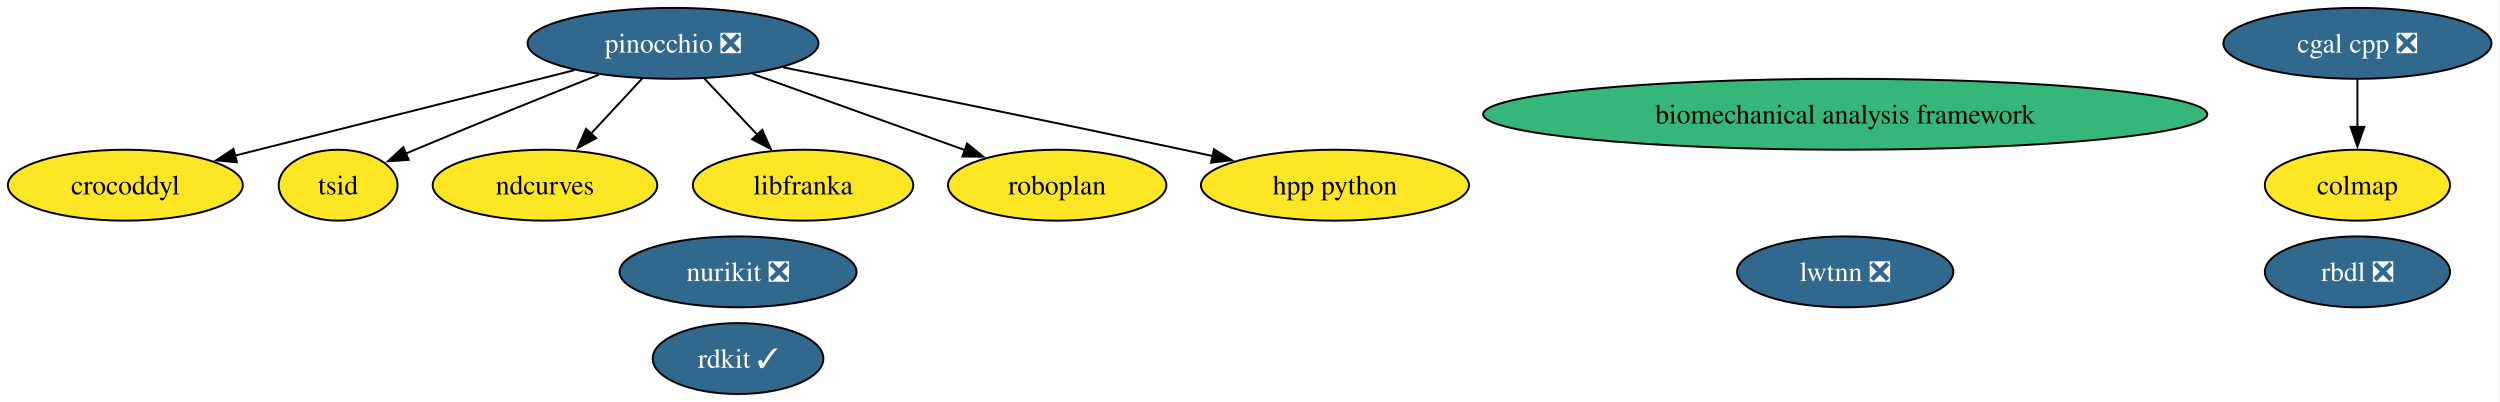
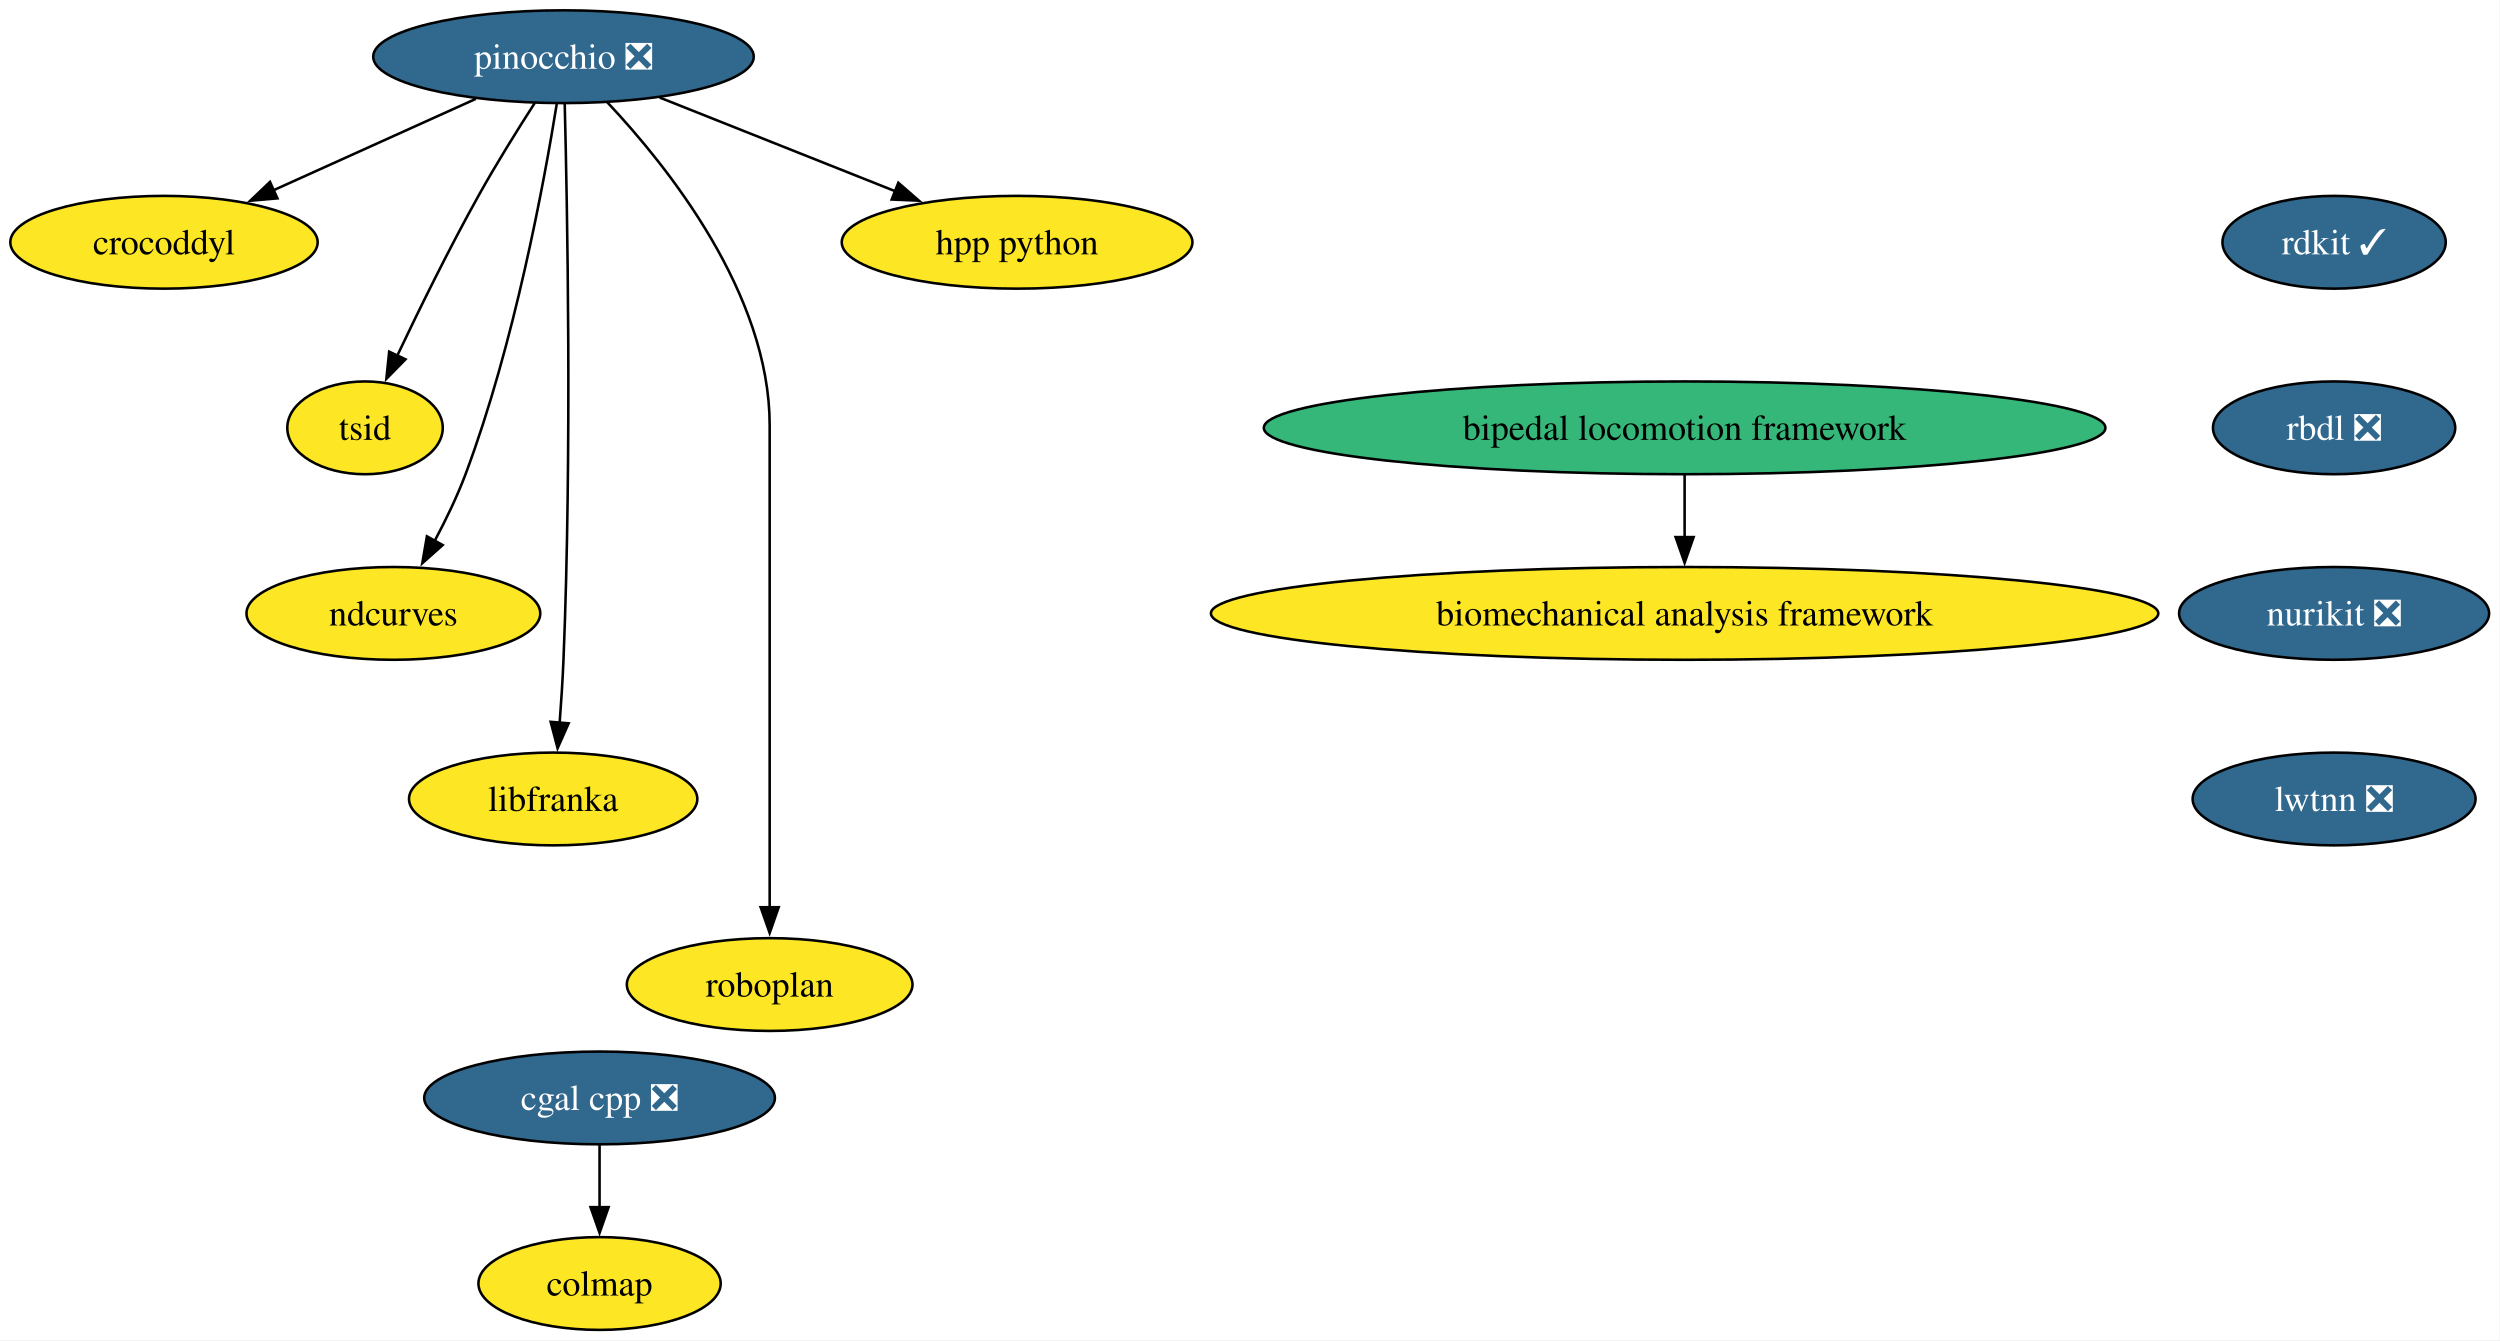
- <svg xmlns="http://www.w3.org/2000/svg" xmlns:xlink="http://www.w3.org/1999/xlink" width="1269pt" height="204pt" viewBox="0.00 0.00 1269.00 204.00">
-   <g id="graph0" class="graph" transform="scale(1 1) rotate(0) translate(4 200)">
-     <polygon fill="white" stroke="none" points="-4,4 -4,-200 1264.67,-200 1264.67,4 -4,4" />
+ <svg xmlns="http://www.w3.org/2000/svg" xmlns:xlink="http://www.w3.org/1999/xlink" width="970pt" height="520pt" viewBox="0.00 0.00 970.00 520.00">
+   <g id="graph0" class="graph" transform="scale(1 1) rotate(0) translate(4 516)">
+     <polygon fill="white" stroke="none" points="-4,4 -4,-516 965.78,-516 965.78,4 -4,4" />
    <g id="node1" class="node">
      <g id="a_node1">
        <a xlink:href="https://github.com/conda-forge/rdkit-feedstock/pull/218" xlink:title="rdkit ✓">
-           <ellipse fill="#31688e" stroke="black" cx="370.63" cy="-18" rx="43.32" ry="18" />
-           <text xml:space="preserve" text-anchor="middle" x="370.63" y="-13.32" font-family="Times,serif" font-size="14.00" fill="white">rdkit ✓</text>
+           <ellipse fill="#31688e" stroke="black" cx="901.63" cy="-422" rx="43.32" ry="18" />
+           <text xml:space="preserve" text-anchor="middle" x="901.63" y="-417.32" font-family="Times,serif" font-size="14.00" fill="white">rdkit ✓</text>
        </a>
      </g>
    </g>
    <g id="node2" class="node">
      <g id="a_node2">
+         <a xlink:href="https://github.com/conda-forge/rbdl-feedstock/pull/42" xlink:title="rbdl ❎">
+           <ellipse fill="#31688e" stroke="black" cx="901.63" cy="-350" rx="47" ry="18" />
+           <text xml:space="preserve" text-anchor="middle" x="901.63" y="-345.32" font-family="Times,serif" font-size="14.00" fill="white">rbdl ❎</text>
+         </a>
+       </g>
+     </g>
+     <g id="node5" class="node">
+       <g id="a_node5">
+         <a xlink:href="https://github.com/conda-forge/nurikit-feedstock/pull/18" xlink:title="nurikit ❎">
+           <ellipse fill="#31688e" stroke="black" cx="901.63" cy="-278" rx="60.15" ry="18" />
+           <text xml:space="preserve" text-anchor="middle" x="901.63" y="-273.32" font-family="Times,serif" font-size="14.00" fill="white">nurikit ❎</text>
+         </a>
+       </g>
+     </g>
+     <g id="node3" class="node">
+       <g id="a_node3">
        <a xlink:href="https://github.com/conda-forge/cgal-cpp-feedstock/pull/48" xlink:title="cgal cpp ❎">
-           <ellipse fill="#31688e" stroke="black" cx="1192.63" cy="-178" rx="68.04" ry="18" />
-           <text xml:space="preserve" text-anchor="middle" x="1192.63" y="-173.32" font-family="Times,serif" font-size="14.00" fill="white">cgal cpp ❎</text>
+           <ellipse fill="#31688e" stroke="black" cx="228.63" cy="-90" rx="68.04" ry="18" />
+           <text xml:space="preserve" text-anchor="middle" x="228.63" y="-85.33" font-family="Times,serif" font-size="14.00" fill="white">cgal cpp ❎</text>
+         </a>
+       </g>
+     </g>
+     <g id="node4" class="node">
+       <g id="a_node4">
+         <a xlink:href="https://github.com/conda-forge/colmap-feedstock" xlink:title="colmap">
+           <ellipse fill="#fde725" stroke="black" cx="228.63" cy="-18" rx="47" ry="18" />
+           <text xml:space="preserve" text-anchor="middle" x="228.63" y="-13.32" font-family="Times,serif" font-size="14.00">colmap</text>
+         </a>
+       </g>
+     </g>
+     <g id="edge2" class="edge">
+       <path fill="none" stroke="black" d="M228.63,-71.7C228.63,-64.41 228.63,-55.73 228.63,-47.54" />
+       <polygon fill="black" stroke="black" points="232.13,-47.62 228.63,-37.62 225.13,-47.62 232.13,-47.62" />
+     </g>
+     <g id="node15" class="node">
+       <g id="a_node15">
+         <a xlink:href="https://github.com/conda-forge/lwtnn-feedstock/pull/9" xlink:title="lwtnn ❎">
+           <ellipse fill="#31688e" stroke="black" cx="901.63" cy="-206" rx="54.89" ry="18" />
+           <text xml:space="preserve" text-anchor="middle" x="901.63" y="-201.32" font-family="Times,serif" font-size="14.00" fill="white">lwtnn ❎</text>
+         </a>
+       </g>
+     </g>
+     <g id="node6" class="node">
+       <g id="a_node6">
+         <a xlink:href="https://github.com/conda-forge/pinocchio-feedstock/pull/163" xlink:title="pinocchio ❎">
+           <ellipse fill="#31688e" stroke="black" cx="214.63" cy="-494" rx="73.83" ry="18" />
+           <text xml:space="preserve" text-anchor="middle" x="214.63" y="-489.32" font-family="Times,serif" font-size="14.00" fill="white">pinocchio ❎</text>
        </a>
      </g>
    </g>
    <g id="node7" class="node">
      <g id="a_node7">
-         <a xlink:href="https://github.com/conda-forge/colmap-feedstock" xlink:title="colmap">
-           <ellipse fill="#fde725" stroke="black" cx="1192.63" cy="-106" rx="47" ry="18" />
-           <text xml:space="preserve" text-anchor="middle" x="1192.63" y="-101.33" font-family="Times,serif" font-size="14.00">colmap</text>
+         <a xlink:href="https://github.com/conda-forge/crocoddyl-feedstock" xlink:title="crocoddyl">
+           <ellipse fill="#fde725" stroke="black" cx="59.63" cy="-422" rx="59.63" ry="18" />
+           <text xml:space="preserve" text-anchor="middle" x="59.63" y="-417.32" font-family="Times,serif" font-size="14.00">crocoddyl</text>
        </a>
      </g>
    </g>
-     <g id="edge1" class="edge">
-       <path fill="none" stroke="black" d="M1192.63,-159.7C1192.63,-152.41 1192.63,-143.73 1192.63,-135.54" />
-       <polygon fill="black" stroke="black" points="1196.13,-135.62 1192.63,-125.62 1189.13,-135.62 1196.13,-135.62" />
+     <g id="edge4" class="edge">
+       <path fill="none" stroke="black" d="M180.61,-477.64C157.45,-467.18 126.63,-453.26 101.9,-442.09" />
+       <polygon fill="black" stroke="black" points="103.64,-439.04 93.09,-438.11 100.76,-445.42 103.64,-439.04" />
    </g>
-     <g id="node3" class="node">
-       <g id="a_node3">
-         <a xlink:href="https://github.com/conda-forge/rbdl-feedstock/pull/42" xlink:title="rbdl ❎">
-           <ellipse fill="#31688e" stroke="black" cx="1192.63" cy="-62" rx="47" ry="18" />
-           <text xml:space="preserve" text-anchor="middle" x="1192.63" y="-57.33" font-family="Times,serif" font-size="14.00" fill="white">rbdl ❎</text>
+     <g id="node8" class="node">
+       <g id="a_node8">
+         <a xlink:href="https://github.com/conda-forge/tsid-feedstock" xlink:title="tsid">
+           <ellipse fill="#fde725" stroke="black" cx="137.63" cy="-350" rx="30.16" ry="18" />
+           <text xml:space="preserve" text-anchor="middle" x="137.63" y="-345.32" font-family="Times,serif" font-size="14.00">tsid</text>
        </a>
      </g>
    </g>
-     <g id="node4" class="node">
-       <g id="a_node4">
-         <a xlink:href="https://github.com/conda-forge/pinocchio-feedstock/pull/163" xlink:title="pinocchio ❎">
-           <ellipse fill="#31688e" stroke="black" cx="337.63" cy="-178" rx="73.83" ry="18" />
-           <text xml:space="preserve" text-anchor="middle" x="337.63" y="-173.32" font-family="Times,serif" font-size="14.00" fill="white">pinocchio ❎</text>
+     <g id="edge5" class="edge">
+       <path fill="none" stroke="black" d="M203.5,-476.07C196.88,-465.79 188.48,-452.31 181.63,-440 170.24,-419.55 158.55,-395.75 150.09,-377.91" />
+       <polygon fill="black" stroke="black" points="153.33,-376.58 145.91,-369.02 147,-379.56 153.33,-376.58" />
+     </g>
+     <g id="node9" class="node">
+       <g id="a_node9">
+         <a xlink:href="https://github.com/conda-forge/ndcurves-feedstock" xlink:title="ndcurves">
+           <ellipse fill="#fde725" stroke="black" cx="148.63" cy="-278" rx="57" ry="18" />
+           <text xml:space="preserve" text-anchor="middle" x="148.63" y="-273.32" font-family="Times,serif" font-size="14.00">ndcurves</text>
        </a>
      </g>
    </g>
-     <g id="node5" class="node">
-       <g id="a_node5">
-         <a xlink:href="https://github.com/conda-forge/crocoddyl-feedstock" xlink:title="crocoddyl">
-           <ellipse fill="#fde725" stroke="black" cx="59.63" cy="-106" rx="59.63" ry="18" />
-           <text xml:space="preserve" text-anchor="middle" x="59.63" y="-101.33" font-family="Times,serif" font-size="14.00">crocoddyl</text>
-         </a>
-       </g>
+     <g id="edge6" class="edge">
+       <path fill="none" stroke="black" d="M212.02,-475.66C207.2,-445.68 195.59,-382.55 176.63,-332 173.37,-323.33 169,-314.28 164.67,-306.17" />
+       <polygon fill="black" stroke="black" points="167.76,-304.52 159.85,-297.47 161.64,-307.91 167.76,-304.52" />
    </g>
-     <g id="edge2" class="edge">
-       <path fill="none" stroke="black" d="M287.6,-164.4C239.06,-152.18 165.55,-133.67 115.2,-120.99" />
-       <polygon fill="black" stroke="black" points="116.22,-117.64 105.67,-118.59 114.51,-124.43 116.22,-117.64" />
-     </g>
-     <g id="node6" class="node">
-       <g id="a_node6">
-         <a xlink:href="https://github.com/conda-forge/tsid-feedstock" xlink:title="tsid">
-           <ellipse fill="#fde725" stroke="black" cx="167.63" cy="-106" rx="30.16" ry="18" />
-           <text xml:space="preserve" text-anchor="middle" x="167.63" y="-101.33" font-family="Times,serif" font-size="14.00">tsid</text>
+     <g id="node10" class="node">
+       <g id="a_node10">
+         <a xlink:href="https://github.com/conda-forge/libfranka-feedstock" xlink:title="libfranka">
+           <ellipse fill="#fde725" stroke="black" cx="210.63" cy="-206" rx="55.94" ry="18" />
+           <text xml:space="preserve" text-anchor="middle" x="210.63" y="-201.33" font-family="Times,serif" font-size="14.00">libfranka</text>
        </a>
      </g>
    </g>
    <g id="edge7" class="edge">
-       <path fill="none" stroke="black" d="M299.97,-162.07C273.73,-151.6 237.95,-137.16 206.63,-124 205.09,-123.36 203.53,-122.69 201.95,-122.02" />
-       <polygon fill="black" stroke="black" points="203.47,-118.86 192.9,-118.13 200.7,-125.29 203.47,-118.86" />
+       <path fill="none" stroke="black" d="M215.11,-475.74C216.09,-437.09 217.95,-340.63 214.63,-260 214.3,-252.04 213.74,-243.42 213.14,-235.49" />
+       <polygon fill="black" stroke="black" points="216.64,-235.36 212.34,-225.68 209.66,-235.93 216.64,-235.36" />
    </g>
-     <g id="node8" class="node">
-       <g id="a_node8">
-         <a xlink:href="https://github.com/conda-forge/ndcurves-feedstock" xlink:title="ndcurves">
-           <ellipse fill="#fde725" stroke="black" cx="272.63" cy="-106" rx="57" ry="18" />
-           <text xml:space="preserve" text-anchor="middle" x="272.63" y="-101.33" font-family="Times,serif" font-size="14.00">ndcurves</text>
+     <g id="node11" class="node">
+       <g id="a_node11">
+         <a xlink:href="https://github.com/conda-forge/roboplan-feedstock" xlink:title="roboplan">
+           <ellipse fill="#fde725" stroke="black" cx="294.63" cy="-134" rx="55.42" ry="18" />
+           <text xml:space="preserve" text-anchor="middle" x="294.63" y="-129.32" font-family="Times,serif" font-size="14.00">roboplan</text>
        </a>
      </g>
    </g>
-     <g id="edge5" class="edge">
-       <path fill="none" stroke="black" d="M321.89,-160.05C314.07,-151.63 304.46,-141.28 295.81,-131.97" />
-       <polygon fill="black" stroke="black" points="298.61,-129.84 289.25,-124.9 293.49,-134.61 298.61,-129.84" />
+     <g id="edge8" class="edge">
+       <path fill="none" stroke="black" d="M231.59,-476.35C255.08,-451.44 294.63,-401.93 294.63,-351 294.63,-351 294.63,-351 294.63,-277 294.63,-237.74 294.63,-192.38 294.63,-163.69" />
+       <polygon fill="black" stroke="black" points="298.13,-164 294.63,-154 291.13,-164 298.13,-164" />
    </g>
-     <g id="node11" class="node">
-       <g id="a_node11">
-         <a xlink:href="https://github.com/conda-forge/libfranka-feedstock" xlink:title="libfranka">
-           <ellipse fill="#fde725" stroke="black" cx="403.63" cy="-106" rx="55.94" ry="18" />
-           <text xml:space="preserve" text-anchor="middle" x="403.63" y="-101.33" font-family="Times,serif" font-size="14.00">libfranka</text>
+     <g id="node12" class="node">
+       <g id="a_node12">
+         <a xlink:href="https://github.com/conda-forge/hpp-python-feedstock" xlink:title="hpp python">
+           <ellipse fill="#fde725" stroke="black" cx="390.63" cy="-422" rx="68.04" ry="18" />
+           <text xml:space="preserve" text-anchor="middle" x="390.63" y="-417.32" font-family="Times,serif" font-size="14.00">hpp python</text>
        </a>
      </g>
    </g>
-     <g id="edge4" class="edge">
-       <path fill="none" stroke="black" d="M353.6,-160.05C361.66,-151.5 371.59,-140.97 380.47,-131.56" />
-       <polygon fill="black" stroke="black" points="382.9,-134.09 387.21,-124.41 377.81,-129.28 382.9,-134.09" />
+     <g id="edge9" class="edge">
+       <path fill="none" stroke="black" d="M251.95,-478.15C278.62,-467.55 314.69,-453.2 343.37,-441.8" />
+       <polygon fill="black" stroke="black" points="344.55,-445.09 352.55,-438.14 341.97,-438.59 344.55,-445.09" />
    </g>
    <g id="node13" class="node">
      <g id="a_node13">
-         <a xlink:href="https://github.com/conda-forge/roboplan-feedstock" xlink:title="roboplan">
-           <ellipse fill="#fde725" stroke="black" cx="532.63" cy="-106" rx="55.42" ry="18" />
-           <text xml:space="preserve" text-anchor="middle" x="532.63" y="-101.33" font-family="Times,serif" font-size="14.00">roboplan</text>
+         <a xlink:href="https://github.com/conda-forge/bipedal-locomotion-framework-feedstock" xlink:title="bipedal locomotion framework">
+           <ellipse fill="#35b779" stroke="black" cx="649.63" cy="-350" rx="163.27" ry="18" />
+           <text xml:space="preserve" text-anchor="middle" x="649.63" y="-345.32" font-family="Times,serif" font-size="14.00">bipedal locomotion framework</text>
        </a>
      </g>
    </g>
-     <g id="edge6" class="edge">
-       <path fill="none" stroke="black" d="M378.03,-162.5C409.4,-151.23 452.95,-135.6 485.83,-123.8" />
-       <polygon fill="black" stroke="black" points="486.89,-127.14 495.12,-120.46 484.52,-120.55 486.89,-127.14" />
-     </g>
    <g id="node14" class="node">
      <g id="a_node14">
-         <a xlink:href="https://github.com/conda-forge/hpp-python-feedstock" xlink:title="hpp python">
-           <ellipse fill="#fde725" stroke="black" cx="673.63" cy="-106" rx="68.04" ry="18" />
-           <text xml:space="preserve" text-anchor="middle" x="673.63" y="-101.33" font-family="Times,serif" font-size="14.00">hpp python</text>
+         <a xlink:href="https://github.com/conda-forge/biomechanical-analysis-framework-feedstock" xlink:title="biomechanical analysis framework">
+           <ellipse fill="#fde725" stroke="black" cx="649.63" cy="-278" rx="183.79" ry="18" />
+           <text xml:space="preserve" text-anchor="middle" x="649.63" y="-273.32" font-family="Times,serif" font-size="14.00">biomechanical analysis framework</text>
        </a>
      </g>
    </g>
-     <g id="edge3" class="edge">
-       <path fill="none" stroke="black" d="M393.51,-165.82C446,-155.27 526.71,-138.87 596.63,-124 601.5,-122.96 606.55,-121.88 611.62,-120.78" />
-       <polygon fill="black" stroke="black" points="612.2,-124.23 621.23,-118.68 610.71,-117.39 612.2,-124.23" />
-     </g>
-     <g id="node9" class="node">
-       <g id="a_node9">
-         <a xlink:href="https://github.com/conda-forge/biomechanical-analysis-framework-feedstock" xlink:title="biomechanical analysis framework">
-           <ellipse fill="#35b779" stroke="black" cx="932.63" cy="-142" rx="183.79" ry="18" />
-           <text xml:space="preserve" text-anchor="middle" x="932.63" y="-137.32" font-family="Times,serif" font-size="14.00">biomechanical analysis framework</text>
-         </a>
-       </g>
-     </g>
-     <g id="node10" class="node">
-       <g id="a_node10">
-         <a xlink:href="https://github.com/conda-forge/nurikit-feedstock/pull/18" xlink:title="nurikit ❎">
-           <ellipse fill="#31688e" stroke="black" cx="370.63" cy="-62" rx="60.15" ry="18" />
-           <text xml:space="preserve" text-anchor="middle" x="370.63" y="-57.33" font-family="Times,serif" font-size="14.00" fill="white">nurikit ❎</text>
-         </a>
-       </g>
-     </g>
-     <g id="node12" class="node">
-       <g id="a_node12">
-         <a xlink:href="https://github.com/conda-forge/lwtnn-feedstock/pull/9" xlink:title="lwtnn ❎">
-           <ellipse fill="#31688e" stroke="black" cx="932.63" cy="-62" rx="54.89" ry="18" />
-           <text xml:space="preserve" text-anchor="middle" x="932.63" y="-57.33" font-family="Times,serif" font-size="14.00" fill="white">lwtnn ❎</text>
-         </a>
-       </g>
+     <g id="edge10" class="edge">
+       <path fill="none" stroke="black" d="M649.63,-331.7C649.63,-324.41 649.63,-315.73 649.63,-307.54" />
+       <polygon fill="black" stroke="black" points="653.13,-307.62 649.63,-297.62 646.13,-307.62 653.13,-307.62" />
    </g>
  </g>
</svg>
